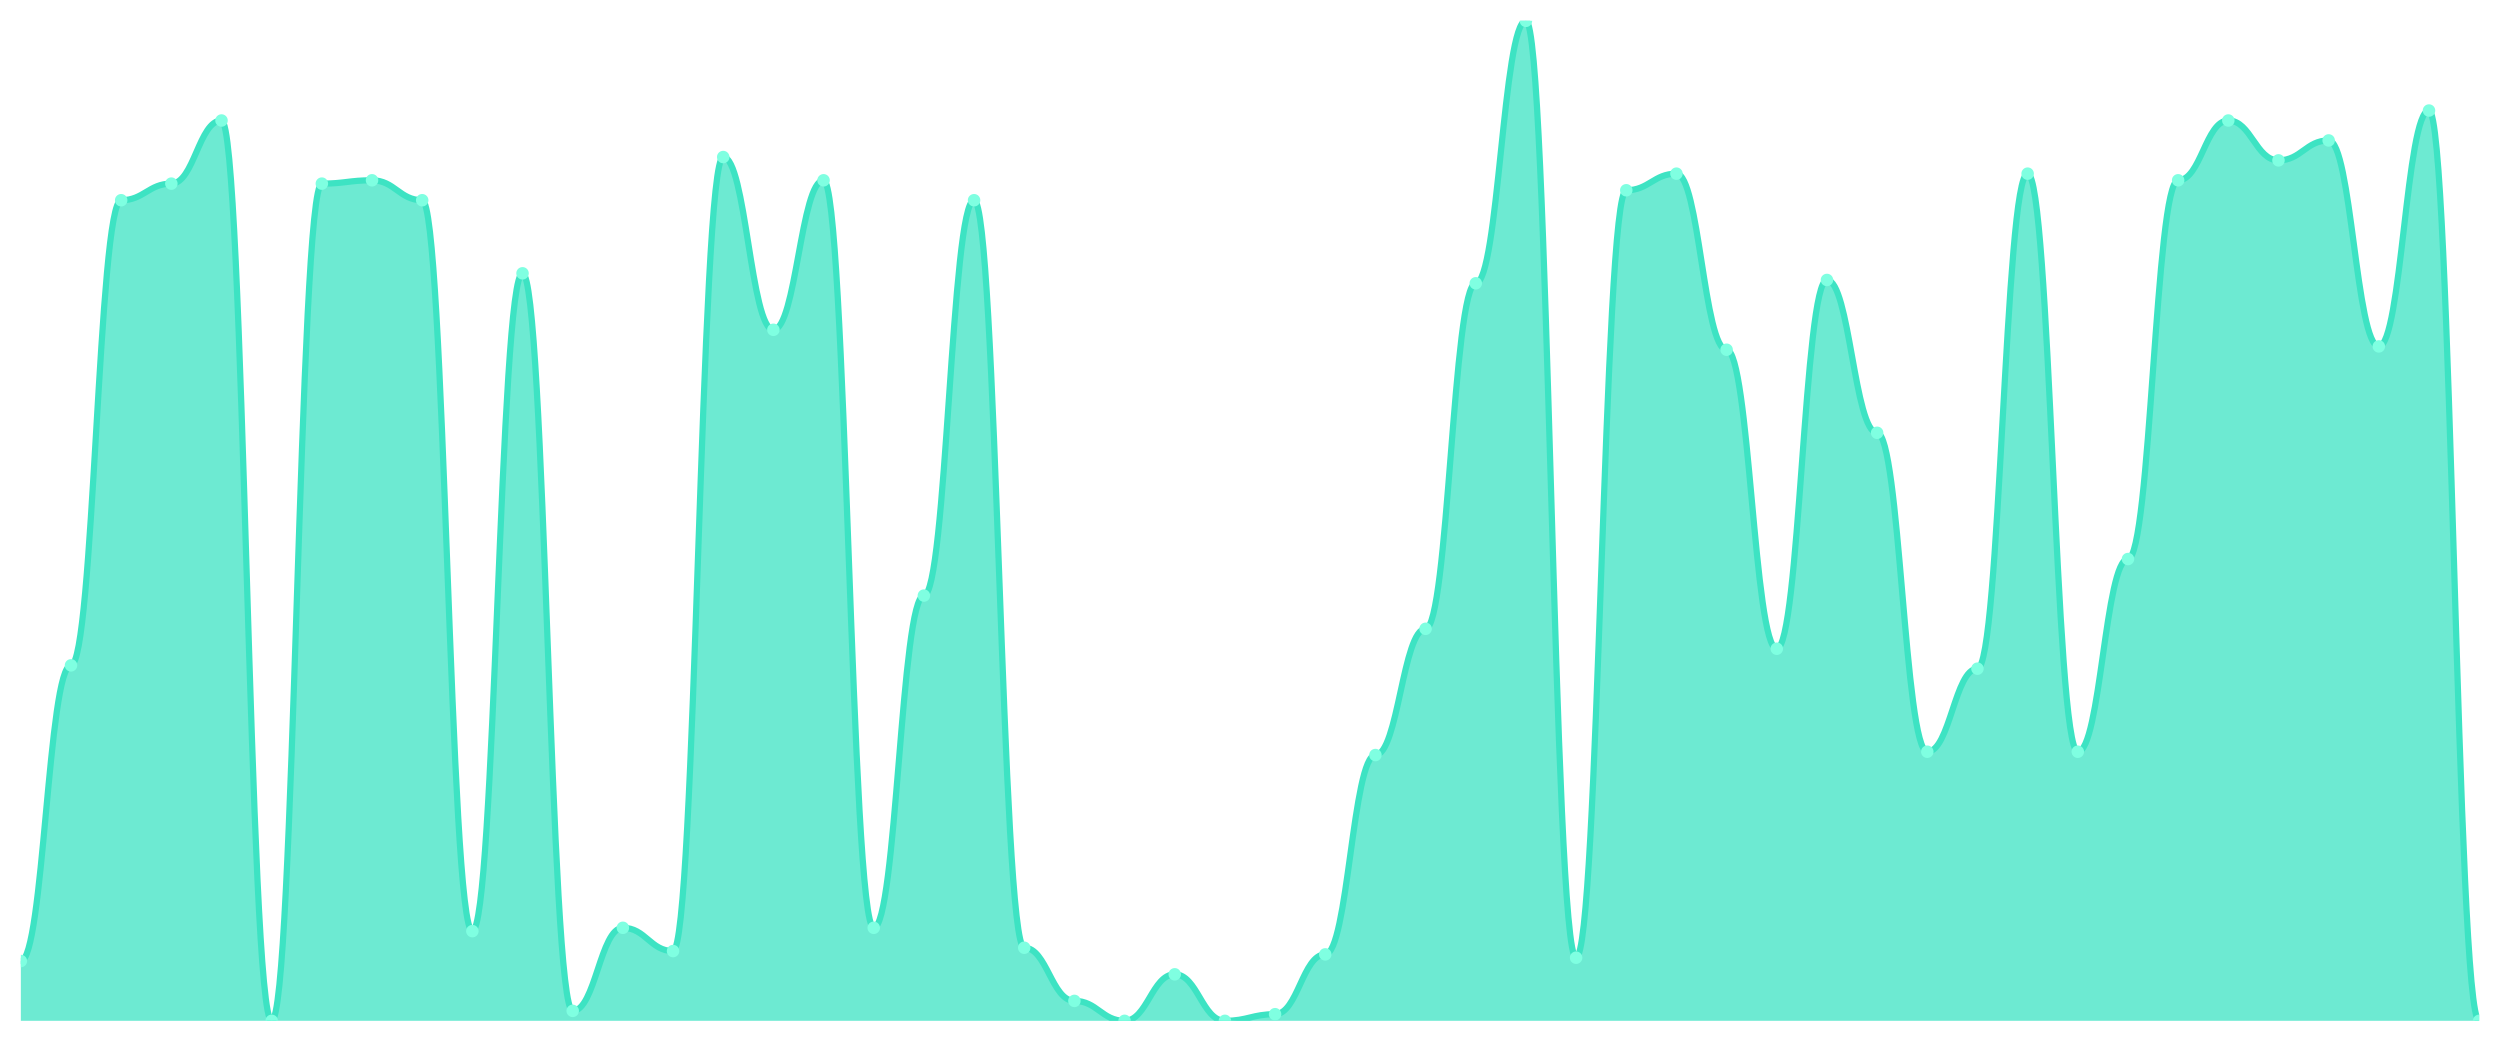
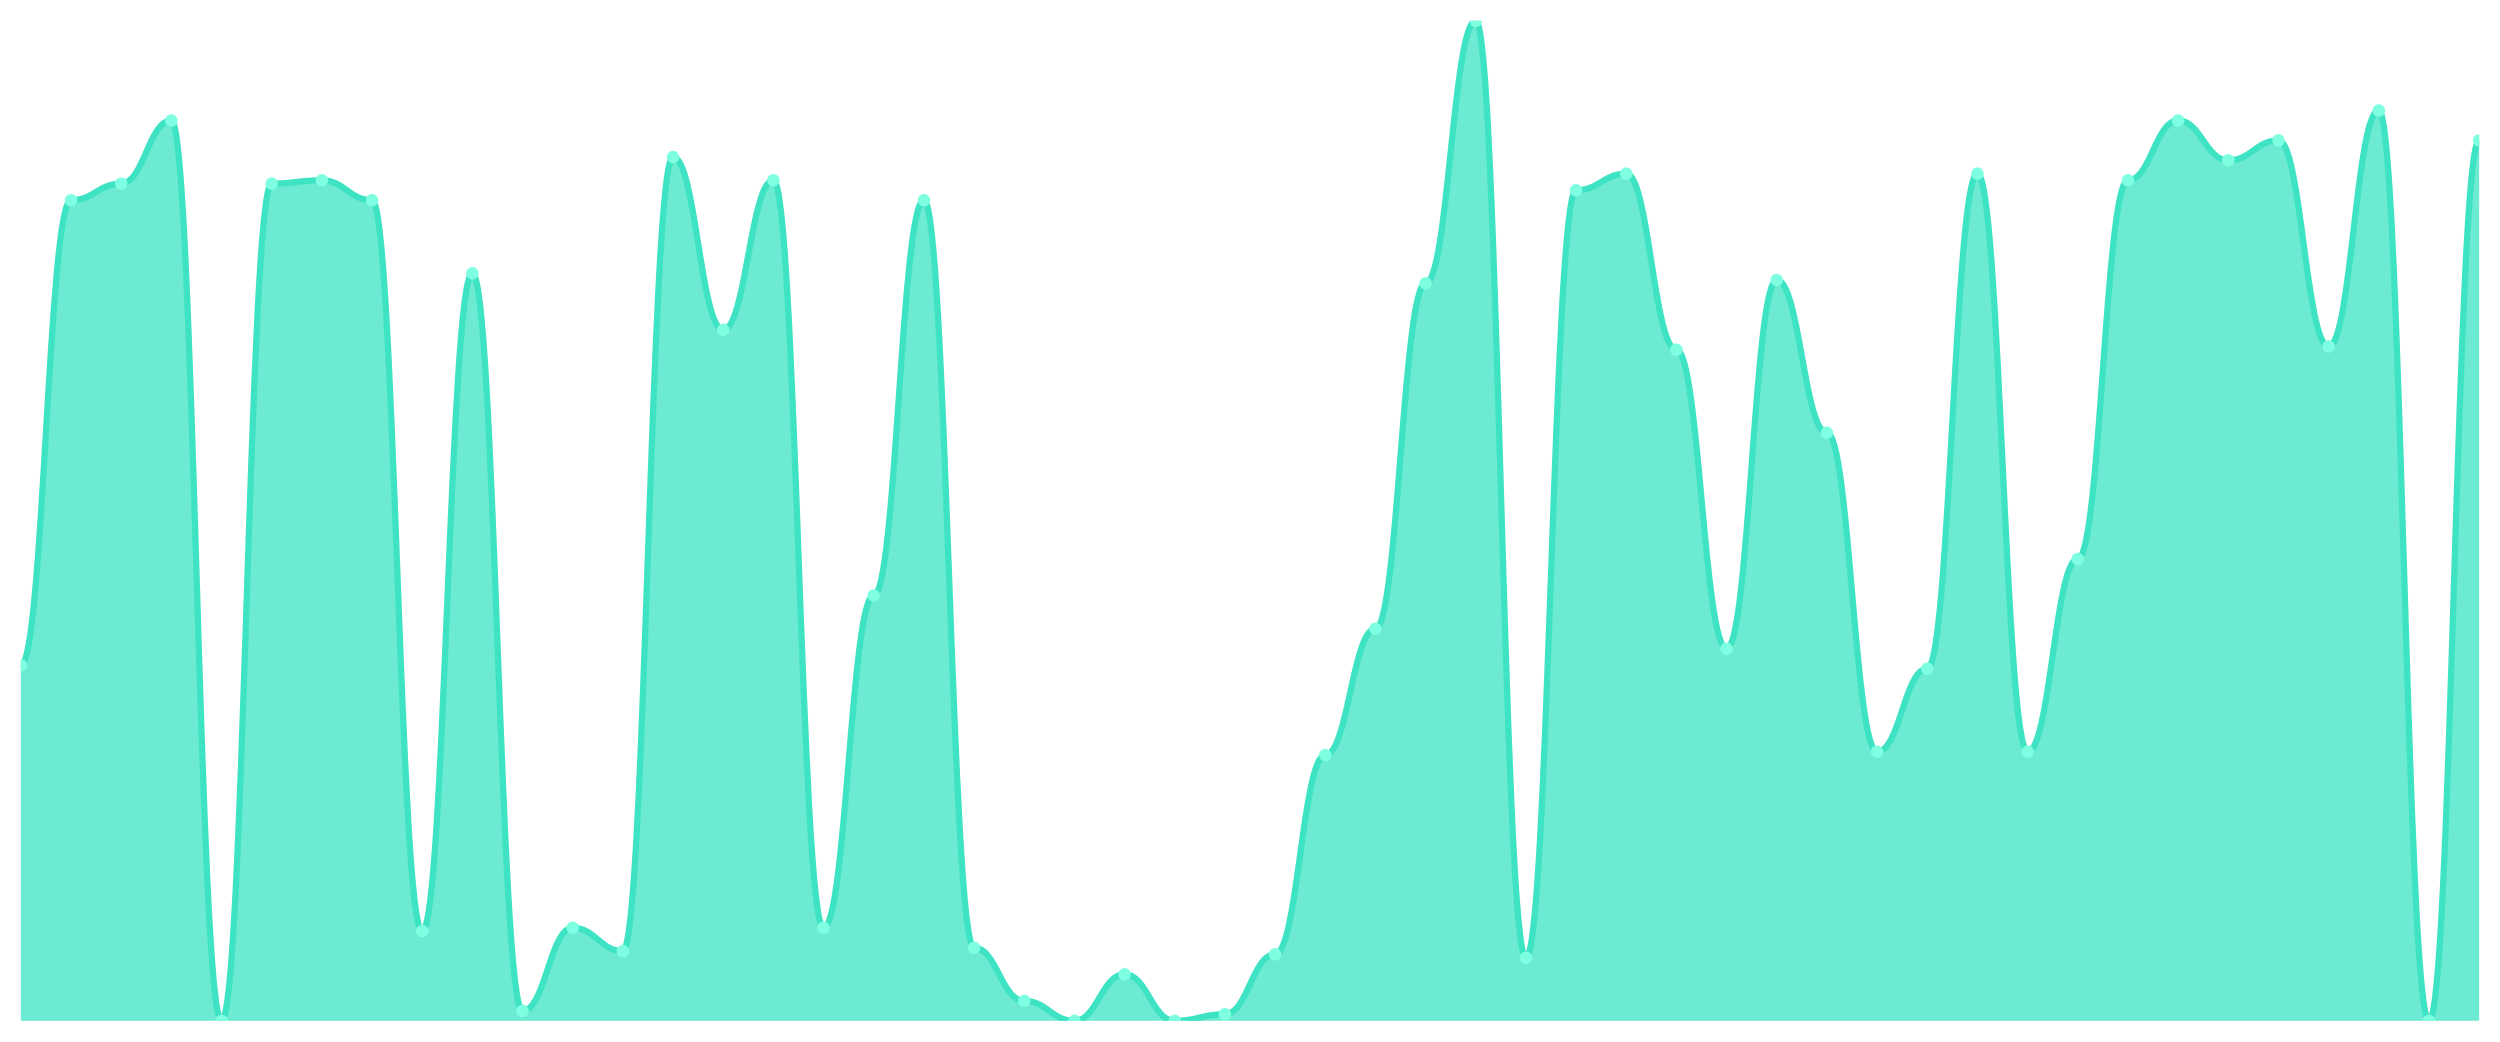
<svg xmlns="http://www.w3.org/2000/svg" viewBox="0 0 1200 500" width="1200" height="500">
  <defs>
    <clipPath id="c">
      <rect x="10" y="10" width="1180" height="480" />
    </clipPath>
  </defs>
  <rect width="1200" height="500" fill="none" />
  <g clip-path="url(#c)">
-     <path d="M 10,490 L 10,461.296 C 20.837,461.296 23.245,319.369 34.082,319.369 C 44.918,319.369 47.327,96.113 58.163,96.113 C 69,96.113 71.408,88.14 82.245,88.14 C 93.082,88.14 95.49,57.841 106.327,57.841 C 117.163,57.841 119.571,490 130.408,490 C 141.245,490 143.653,88.14 154.49,88.14 C 165.327,88.14 167.735,86.545 178.571,86.545 C 189.408,86.545 191.816,96.113 202.653,96.113 C 213.49,96.113 215.898,446.944 226.735,446.944 C 237.571,446.944 239.98,131.196 250.816,131.196 C 261.653,131.196 264.061,485.216 274.898,485.216 C 285.735,485.216 288.143,445.349 298.98,445.349 C 309.816,445.349 312.224,456.512 323.061,456.512 C 333.898,456.512 336.306,75.382 347.143,75.382 C 357.98,75.382 360.388,158.306 371.224,158.306 C 382.061,158.306 384.469,86.545 395.306,86.545 C 406.143,86.545 408.551,445.349 419.388,445.349 C 430.224,445.349 432.633,285.88 443.469,285.88 C 454.306,285.88 456.714,96.113 467.551,96.113 C 478.388,96.113 480.796,454.917 491.633,454.917 C 502.469,454.917 504.878,480.432 515.714,480.432 C 526.551,480.432 528.959,490 539.796,490 C 550.633,490 553.041,467.674 563.878,467.674 C 574.714,467.674 577.122,490 587.959,490 C 598.796,490 601.204,486.811 612.041,486.811 C 622.878,486.811 625.286,458.106 636.122,458.106 C 646.959,458.106 649.367,362.425 660.204,362.425 C 671.041,362.425 673.449,301.827 684.286,301.827 C 695.122,301.827 697.531,135.98 708.367,135.98 C 719.204,135.98 721.612,10 732.449,10 C 743.286,10 745.694,459.701 756.531,459.701 C 767.367,459.701 769.776,91.329 780.612,91.329 C 791.449,91.329 793.857,83.355 804.694,83.355 C 815.531,83.355 817.939,167.874 828.776,167.874 C 839.612,167.874 842.02,311.395 852.857,311.395 C 863.694,311.395 866.102,134.385 876.939,134.385 C 887.776,134.385 890.184,207.741 901.02,207.741 C 911.857,207.741 914.265,360.831 925.102,360.831 C 935.939,360.831 938.347,320.963 949.184,320.963 C 960.02,320.963 962.429,83.355 973.265,83.355 C 984.102,83.355 986.51,360.831 997.347,360.831 C 1008.184,360.831 1010.592,268.339 1021.429,268.339 C 1032.265,268.339 1034.673,86.545 1045.51,86.545 C 1056.347,86.545 1058.755,57.841 1069.592,57.841 C 1080.429,57.841 1082.837,76.977 1093.673,76.977 C 1104.51,76.977 1106.918,67.409 1117.755,67.409 C 1128.592,67.409 1131,166.279 1141.837,166.279 C 1152.673,166.279 1155.082,53.056 1165.918,53.056 C 1176.755,53.056 1179.163,490 1190,490 L 1190,490 Z" fill="rgba(61,227,195,0.75)" />
-     <path d="M 10,461.296 C 20.837,461.296 23.245,319.369 34.082,319.369 C 44.918,319.369 47.327,96.113 58.163,96.113 C 69,96.113 71.408,88.14 82.245,88.14 C 93.082,88.14 95.49,57.841 106.327,57.841 C 117.163,57.841 119.571,490 130.408,490 C 141.245,490 143.653,88.14 154.49,88.14 C 165.327,88.14 167.735,86.545 178.571,86.545 C 189.408,86.545 191.816,96.113 202.653,96.113 C 213.49,96.113 215.898,446.944 226.735,446.944 C 237.571,446.944 239.98,131.196 250.816,131.196 C 261.653,131.196 264.061,485.216 274.898,485.216 C 285.735,485.216 288.143,445.349 298.98,445.349 C 309.816,445.349 312.224,456.512 323.061,456.512 C 333.898,456.512 336.306,75.382 347.143,75.382 C 357.98,75.382 360.388,158.306 371.224,158.306 C 382.061,158.306 384.469,86.545 395.306,86.545 C 406.143,86.545 408.551,445.349 419.388,445.349 C 430.224,445.349 432.633,285.88 443.469,285.88 C 454.306,285.88 456.714,96.113 467.551,96.113 C 478.388,96.113 480.796,454.917 491.633,454.917 C 502.469,454.917 504.878,480.432 515.714,480.432 C 526.551,480.432 528.959,490 539.796,490 C 550.633,490 553.041,467.674 563.878,467.674 C 574.714,467.674 577.122,490 587.959,490 C 598.796,490 601.204,486.811 612.041,486.811 C 622.878,486.811 625.286,458.106 636.122,458.106 C 646.959,458.106 649.367,362.425 660.204,362.425 C 671.041,362.425 673.449,301.827 684.286,301.827 C 695.122,301.827 697.531,135.98 708.367,135.98 C 719.204,135.98 721.612,10 732.449,10 C 743.286,10 745.694,459.701 756.531,459.701 C 767.367,459.701 769.776,91.329 780.612,91.329 C 791.449,91.329 793.857,83.355 804.694,83.355 C 815.531,83.355 817.939,167.874 828.776,167.874 C 839.612,167.874 842.02,311.395 852.857,311.395 C 863.694,311.395 866.102,134.385 876.939,134.385 C 887.776,134.385 890.184,207.741 901.02,207.741 C 911.857,207.741 914.265,360.831 925.102,360.831 C 935.939,360.831 938.347,320.963 949.184,320.963 C 960.02,320.963 962.429,83.355 973.265,83.355 C 984.102,83.355 986.51,360.831 997.347,360.831 C 1008.184,360.831 1010.592,268.339 1021.429,268.339 C 1032.265,268.339 1034.673,86.545 1045.51,86.545 C 1056.347,86.545 1058.755,57.841 1069.592,57.841 C 1080.429,57.841 1082.837,76.977 1093.673,76.977 C 1104.51,76.977 1106.918,67.409 1117.755,67.409 C 1128.592,67.409 1131,166.279 1141.837,166.279 C 1152.673,166.279 1155.082,53.056 1165.918,53.056 C 1176.755,53.056 1179.163,490 1190,490" fill="none" stroke="#3de3c3" stroke-width="3" stroke-linecap="round" stroke-linejoin="round" />
-     <circle cx="10" cy="461.296" r="3" fill="#7fffe1" />
-     <circle cx="34.082" cy="319.369" r="3" fill="#7fffe1" />
-     <circle cx="58.163" cy="96.113" r="3" fill="#7fffe1" />
-     <circle cx="82.245" cy="88.14" r="3" fill="#7fffe1" />
-     <circle cx="106.327" cy="57.841" r="3" fill="#7fffe1" />
-     <circle cx="130.408" cy="490" r="3" fill="#7fffe1" />
-     <circle cx="154.49" cy="88.14" r="3" fill="#7fffe1" />
-     <circle cx="178.571" cy="86.545" r="3" fill="#7fffe1" />
-     <circle cx="202.653" cy="96.113" r="3" fill="#7fffe1" />
-     <circle cx="226.735" cy="446.944" r="3" fill="#7fffe1" />
-     <circle cx="250.816" cy="131.196" r="3" fill="#7fffe1" />
-     <circle cx="274.898" cy="485.216" r="3" fill="#7fffe1" />
-     <circle cx="298.98" cy="445.349" r="3" fill="#7fffe1" />
-     <circle cx="323.061" cy="456.512" r="3" fill="#7fffe1" />
-     <circle cx="347.143" cy="75.382" r="3" fill="#7fffe1" />
-     <circle cx="371.224" cy="158.306" r="3" fill="#7fffe1" />
-     <circle cx="395.306" cy="86.545" r="3" fill="#7fffe1" />
-     <circle cx="419.388" cy="445.349" r="3" fill="#7fffe1" />
-     <circle cx="443.469" cy="285.88" r="3" fill="#7fffe1" />
-     <circle cx="467.551" cy="96.113" r="3" fill="#7fffe1" />
-     <circle cx="491.633" cy="454.917" r="3" fill="#7fffe1" />
-     <circle cx="515.714" cy="480.432" r="3" fill="#7fffe1" />
-     <circle cx="539.796" cy="490" r="3" fill="#7fffe1" />
-     <circle cx="563.878" cy="467.674" r="3" fill="#7fffe1" />
-     <circle cx="587.959" cy="490" r="3" fill="#7fffe1" />
-     <circle cx="612.041" cy="486.811" r="3" fill="#7fffe1" />
-     <circle cx="636.122" cy="458.106" r="3" fill="#7fffe1" />
-     <circle cx="660.204" cy="362.425" r="3" fill="#7fffe1" />
-     <circle cx="684.286" cy="301.827" r="3" fill="#7fffe1" />
-     <circle cx="708.367" cy="135.98" r="3" fill="#7fffe1" />
-     <circle cx="732.449" cy="10" r="3" fill="#7fffe1" />
-     <circle cx="756.531" cy="459.701" r="3" fill="#7fffe1" />
-     <circle cx="780.612" cy="91.329" r="3" fill="#7fffe1" />
-     <circle cx="804.694" cy="83.355" r="3" fill="#7fffe1" />
-     <circle cx="828.776" cy="167.874" r="3" fill="#7fffe1" />
-     <circle cx="852.857" cy="311.395" r="3" fill="#7fffe1" />
-     <circle cx="876.939" cy="134.385" r="3" fill="#7fffe1" />
-     <circle cx="901.02" cy="207.741" r="3" fill="#7fffe1" />
-     <circle cx="925.102" cy="360.831" r="3" fill="#7fffe1" />
-     <circle cx="949.184" cy="320.963" r="3" fill="#7fffe1" />
-     <circle cx="973.265" cy="83.355" r="3" fill="#7fffe1" />
-     <circle cx="997.347" cy="360.831" r="3" fill="#7fffe1" />
-     <circle cx="1021.429" cy="268.339" r="3" fill="#7fffe1" />
-     <circle cx="1045.51" cy="86.545" r="3" fill="#7fffe1" />
-     <circle cx="1069.592" cy="57.841" r="3" fill="#7fffe1" />
-     <circle cx="1093.673" cy="76.977" r="3" fill="#7fffe1" />
-     <circle cx="1117.755" cy="67.409" r="3" fill="#7fffe1" />
-     <circle cx="1141.837" cy="166.279" r="3" fill="#7fffe1" />
-     <circle cx="1165.918" cy="53.056" r="3" fill="#7fffe1" />
-     <circle cx="1190" cy="490" r="3" fill="#7fffe1" />
+     <path d="M 10,490 L 10,319.369 C 20.837,319.369 23.245,96.113 34.082,96.113 C 44.918,96.113 47.327,88.14 58.163,88.14 C 69,88.14 71.408,57.841 82.245,57.841 C 93.082,57.841 95.49,490 106.327,490 C 117.163,490 119.571,88.14 130.408,88.14 C 141.245,88.14 143.653,86.545 154.49,86.545 C 165.327,86.545 167.735,96.113 178.571,96.113 C 189.408,96.113 191.816,446.944 202.653,446.944 C 213.49,446.944 215.898,131.196 226.735,131.196 C 237.571,131.196 239.98,485.216 250.816,485.216 C 261.653,485.216 264.061,445.349 274.898,445.349 C 285.735,445.349 288.143,456.512 298.98,456.512 C 309.816,456.512 312.224,75.382 323.061,75.382 C 333.898,75.382 336.306,158.306 347.143,158.306 C 357.98,158.306 360.388,86.545 371.224,86.545 C 382.061,86.545 384.469,445.349 395.306,445.349 C 406.143,445.349 408.551,285.88 419.388,285.88 C 430.224,285.88 432.633,96.113 443.469,96.113 C 454.306,96.113 456.714,454.917 467.551,454.917 C 478.388,454.917 480.796,480.432 491.633,480.432 C 502.469,480.432 504.878,490 515.714,490 C 526.551,490 528.959,467.674 539.796,467.674 C 550.633,467.674 553.041,490 563.878,490 C 574.714,490 577.122,486.811 587.959,486.811 C 598.796,486.811 601.204,458.106 612.041,458.106 C 622.878,458.106 625.286,362.425 636.122,362.425 C 646.959,362.425 649.367,301.827 660.204,301.827 C 671.041,301.827 673.449,135.98 684.286,135.98 C 695.122,135.98 697.531,10 708.367,10 C 719.204,10 721.612,459.701 732.449,459.701 C 743.286,459.701 745.694,91.329 756.531,91.329 C 767.367,91.329 769.776,83.355 780.612,83.355 C 791.449,83.355 793.857,167.874 804.694,167.874 C 815.531,167.874 817.939,311.395 828.776,311.395 C 839.612,311.395 842.02,134.385 852.857,134.385 C 863.694,134.385 866.102,207.741 876.939,207.741 C 887.776,207.741 890.184,360.831 901.02,360.831 C 911.857,360.831 914.265,320.963 925.102,320.963 C 935.939,320.963 938.347,83.355 949.184,83.355 C 960.02,83.355 962.429,360.831 973.265,360.831 C 984.102,360.831 986.51,268.339 997.347,268.339 C 1008.184,268.339 1010.592,86.545 1021.429,86.545 C 1032.265,86.545 1034.673,57.841 1045.51,57.841 C 1056.347,57.841 1058.755,76.977 1069.592,76.977 C 1080.429,76.977 1082.837,67.409 1093.673,67.409 C 1104.51,67.409 1106.918,166.279 1117.755,166.279 C 1128.592,166.279 1131,53.056 1141.837,53.056 C 1152.673,53.056 1155.082,490 1165.918,490 C 1176.755,490 1179.163,67.409 1190,67.409 L 1190,490 Z" fill="rgba(61,227,195,0.75)" />
+     <path d="M 10,319.369 C 20.837,319.369 23.245,96.113 34.082,96.113 C 44.918,96.113 47.327,88.14 58.163,88.14 C 69,88.14 71.408,57.841 82.245,57.841 C 93.082,57.841 95.49,490 106.327,490 C 117.163,490 119.571,88.14 130.408,88.14 C 141.245,88.14 143.653,86.545 154.49,86.545 C 165.327,86.545 167.735,96.113 178.571,96.113 C 189.408,96.113 191.816,446.944 202.653,446.944 C 213.49,446.944 215.898,131.196 226.735,131.196 C 237.571,131.196 239.98,485.216 250.816,485.216 C 261.653,485.216 264.061,445.349 274.898,445.349 C 285.735,445.349 288.143,456.512 298.98,456.512 C 309.816,456.512 312.224,75.382 323.061,75.382 C 333.898,75.382 336.306,158.306 347.143,158.306 C 357.98,158.306 360.388,86.545 371.224,86.545 C 382.061,86.545 384.469,445.349 395.306,445.349 C 406.143,445.349 408.551,285.88 419.388,285.88 C 430.224,285.88 432.633,96.113 443.469,96.113 C 454.306,96.113 456.714,454.917 467.551,454.917 C 478.388,454.917 480.796,480.432 491.633,480.432 C 502.469,480.432 504.878,490 515.714,490 C 526.551,490 528.959,467.674 539.796,467.674 C 550.633,467.674 553.041,490 563.878,490 C 574.714,490 577.122,486.811 587.959,486.811 C 598.796,486.811 601.204,458.106 612.041,458.106 C 622.878,458.106 625.286,362.425 636.122,362.425 C 646.959,362.425 649.367,301.827 660.204,301.827 C 671.041,301.827 673.449,135.98 684.286,135.98 C 695.122,135.98 697.531,10 708.367,10 C 719.204,10 721.612,459.701 732.449,459.701 C 743.286,459.701 745.694,91.329 756.531,91.329 C 767.367,91.329 769.776,83.355 780.612,83.355 C 791.449,83.355 793.857,167.874 804.694,167.874 C 815.531,167.874 817.939,311.395 828.776,311.395 C 839.612,311.395 842.02,134.385 852.857,134.385 C 863.694,134.385 866.102,207.741 876.939,207.741 C 887.776,207.741 890.184,360.831 901.02,360.831 C 911.857,360.831 914.265,320.963 925.102,320.963 C 935.939,320.963 938.347,83.355 949.184,83.355 C 960.02,83.355 962.429,360.831 973.265,360.831 C 984.102,360.831 986.51,268.339 997.347,268.339 C 1008.184,268.339 1010.592,86.545 1021.429,86.545 C 1032.265,86.545 1034.673,57.841 1045.51,57.841 C 1056.347,57.841 1058.755,76.977 1069.592,76.977 C 1080.429,76.977 1082.837,67.409 1093.673,67.409 C 1104.51,67.409 1106.918,166.279 1117.755,166.279 C 1128.592,166.279 1131,53.056 1141.837,53.056 C 1152.673,53.056 1155.082,490 1165.918,490 C 1176.755,490 1179.163,67.409 1190,67.409" fill="none" stroke="#3de3c3" stroke-width="3" stroke-linecap="round" stroke-linejoin="round" />
+     <circle cx="10" cy="319.369" r="3" fill="#7fffe1" />
+     <circle cx="34.082" cy="96.113" r="3" fill="#7fffe1" />
+     <circle cx="58.163" cy="88.14" r="3" fill="#7fffe1" />
+     <circle cx="82.245" cy="57.841" r="3" fill="#7fffe1" />
+     <circle cx="106.327" cy="490" r="3" fill="#7fffe1" />
+     <circle cx="130.408" cy="88.14" r="3" fill="#7fffe1" />
+     <circle cx="154.49" cy="86.545" r="3" fill="#7fffe1" />
+     <circle cx="178.571" cy="96.113" r="3" fill="#7fffe1" />
+     <circle cx="202.653" cy="446.944" r="3" fill="#7fffe1" />
+     <circle cx="226.735" cy="131.196" r="3" fill="#7fffe1" />
+     <circle cx="250.816" cy="485.216" r="3" fill="#7fffe1" />
+     <circle cx="274.898" cy="445.349" r="3" fill="#7fffe1" />
+     <circle cx="298.98" cy="456.512" r="3" fill="#7fffe1" />
+     <circle cx="323.061" cy="75.382" r="3" fill="#7fffe1" />
+     <circle cx="347.143" cy="158.306" r="3" fill="#7fffe1" />
+     <circle cx="371.224" cy="86.545" r="3" fill="#7fffe1" />
+     <circle cx="395.306" cy="445.349" r="3" fill="#7fffe1" />
+     <circle cx="419.388" cy="285.88" r="3" fill="#7fffe1" />
+     <circle cx="443.469" cy="96.113" r="3" fill="#7fffe1" />
+     <circle cx="467.551" cy="454.917" r="3" fill="#7fffe1" />
+     <circle cx="491.633" cy="480.432" r="3" fill="#7fffe1" />
+     <circle cx="515.714" cy="490" r="3" fill="#7fffe1" />
+     <circle cx="539.796" cy="467.674" r="3" fill="#7fffe1" />
+     <circle cx="563.878" cy="490" r="3" fill="#7fffe1" />
+     <circle cx="587.959" cy="486.811" r="3" fill="#7fffe1" />
+     <circle cx="612.041" cy="458.106" r="3" fill="#7fffe1" />
+     <circle cx="636.122" cy="362.425" r="3" fill="#7fffe1" />
+     <circle cx="660.204" cy="301.827" r="3" fill="#7fffe1" />
+     <circle cx="684.286" cy="135.98" r="3" fill="#7fffe1" />
+     <circle cx="708.367" cy="10" r="3" fill="#7fffe1" />
+     <circle cx="732.449" cy="459.701" r="3" fill="#7fffe1" />
+     <circle cx="756.531" cy="91.329" r="3" fill="#7fffe1" />
+     <circle cx="780.612" cy="83.355" r="3" fill="#7fffe1" />
+     <circle cx="804.694" cy="167.874" r="3" fill="#7fffe1" />
+     <circle cx="828.776" cy="311.395" r="3" fill="#7fffe1" />
+     <circle cx="852.857" cy="134.385" r="3" fill="#7fffe1" />
+     <circle cx="876.939" cy="207.741" r="3" fill="#7fffe1" />
+     <circle cx="901.02" cy="360.831" r="3" fill="#7fffe1" />
+     <circle cx="925.102" cy="320.963" r="3" fill="#7fffe1" />
+     <circle cx="949.184" cy="83.355" r="3" fill="#7fffe1" />
+     <circle cx="973.265" cy="360.831" r="3" fill="#7fffe1" />
+     <circle cx="997.347" cy="268.339" r="3" fill="#7fffe1" />
+     <circle cx="1021.429" cy="86.545" r="3" fill="#7fffe1" />
+     <circle cx="1045.51" cy="57.841" r="3" fill="#7fffe1" />
+     <circle cx="1069.592" cy="76.977" r="3" fill="#7fffe1" />
+     <circle cx="1093.673" cy="67.409" r="3" fill="#7fffe1" />
+     <circle cx="1117.755" cy="166.279" r="3" fill="#7fffe1" />
+     <circle cx="1141.837" cy="53.056" r="3" fill="#7fffe1" />
+     <circle cx="1165.918" cy="490" r="3" fill="#7fffe1" />
+     <circle cx="1190" cy="67.409" r="3" fill="#7fffe1" />
  </g>
</svg>
